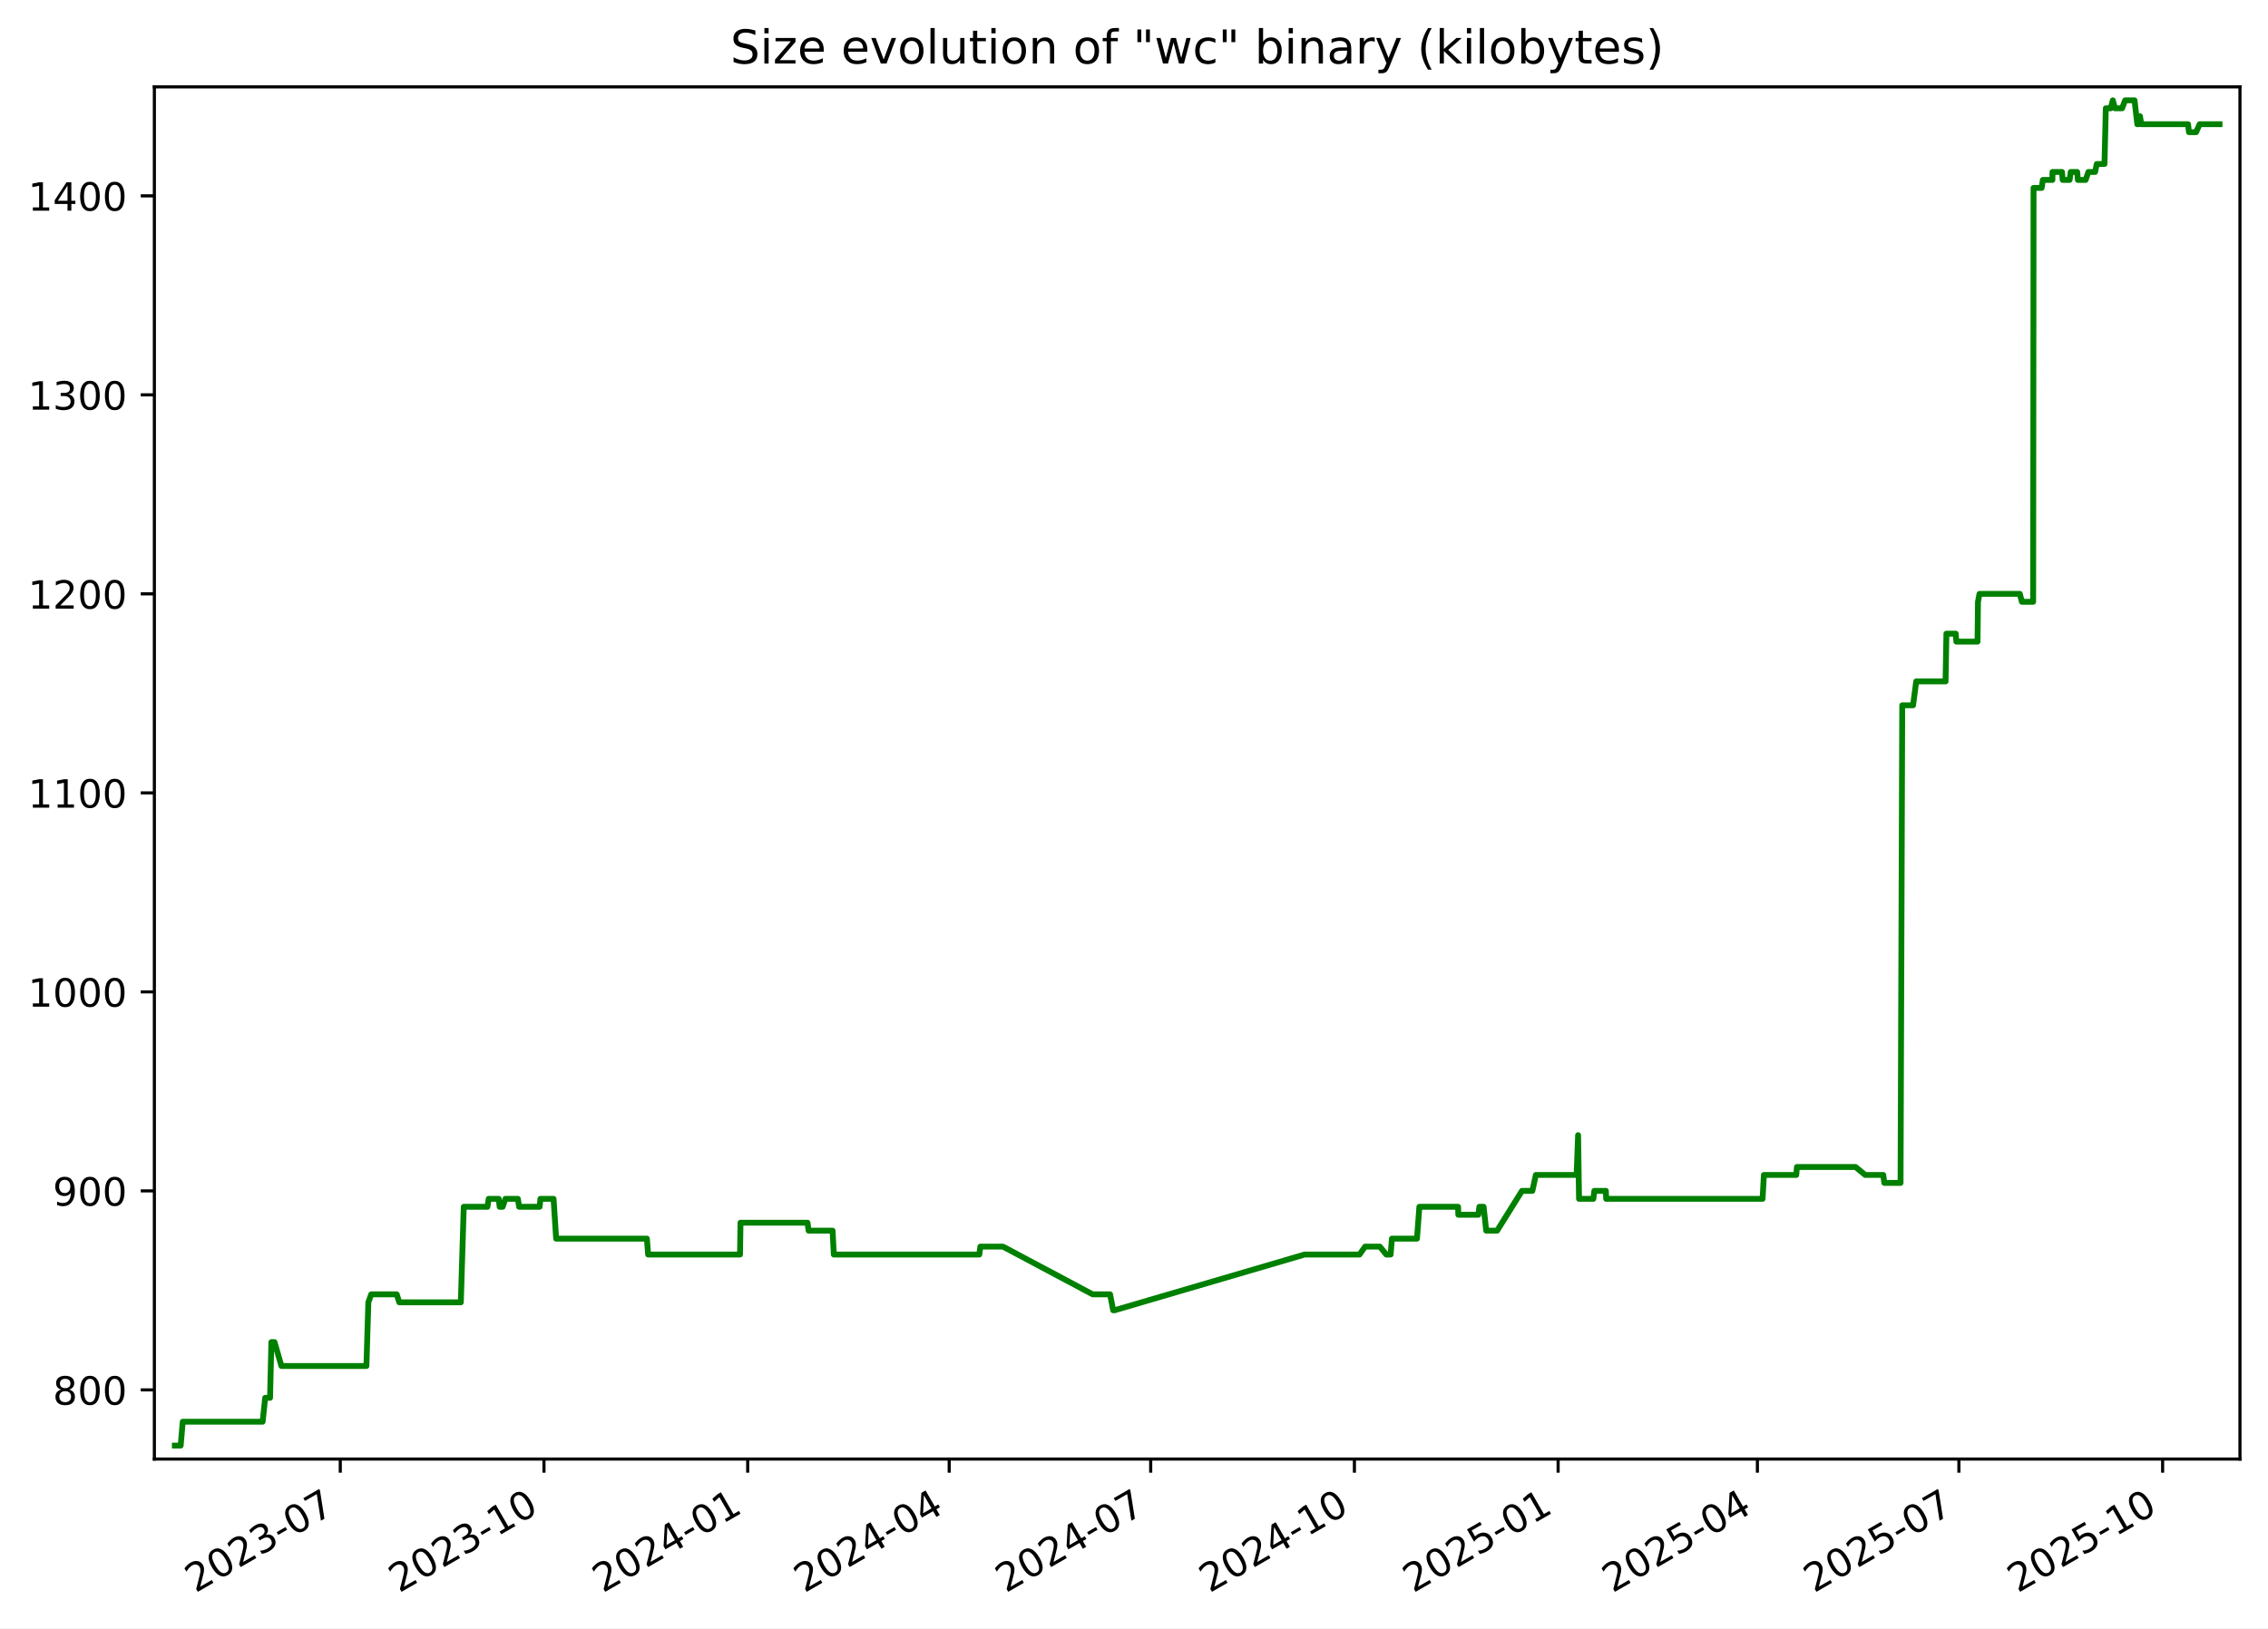
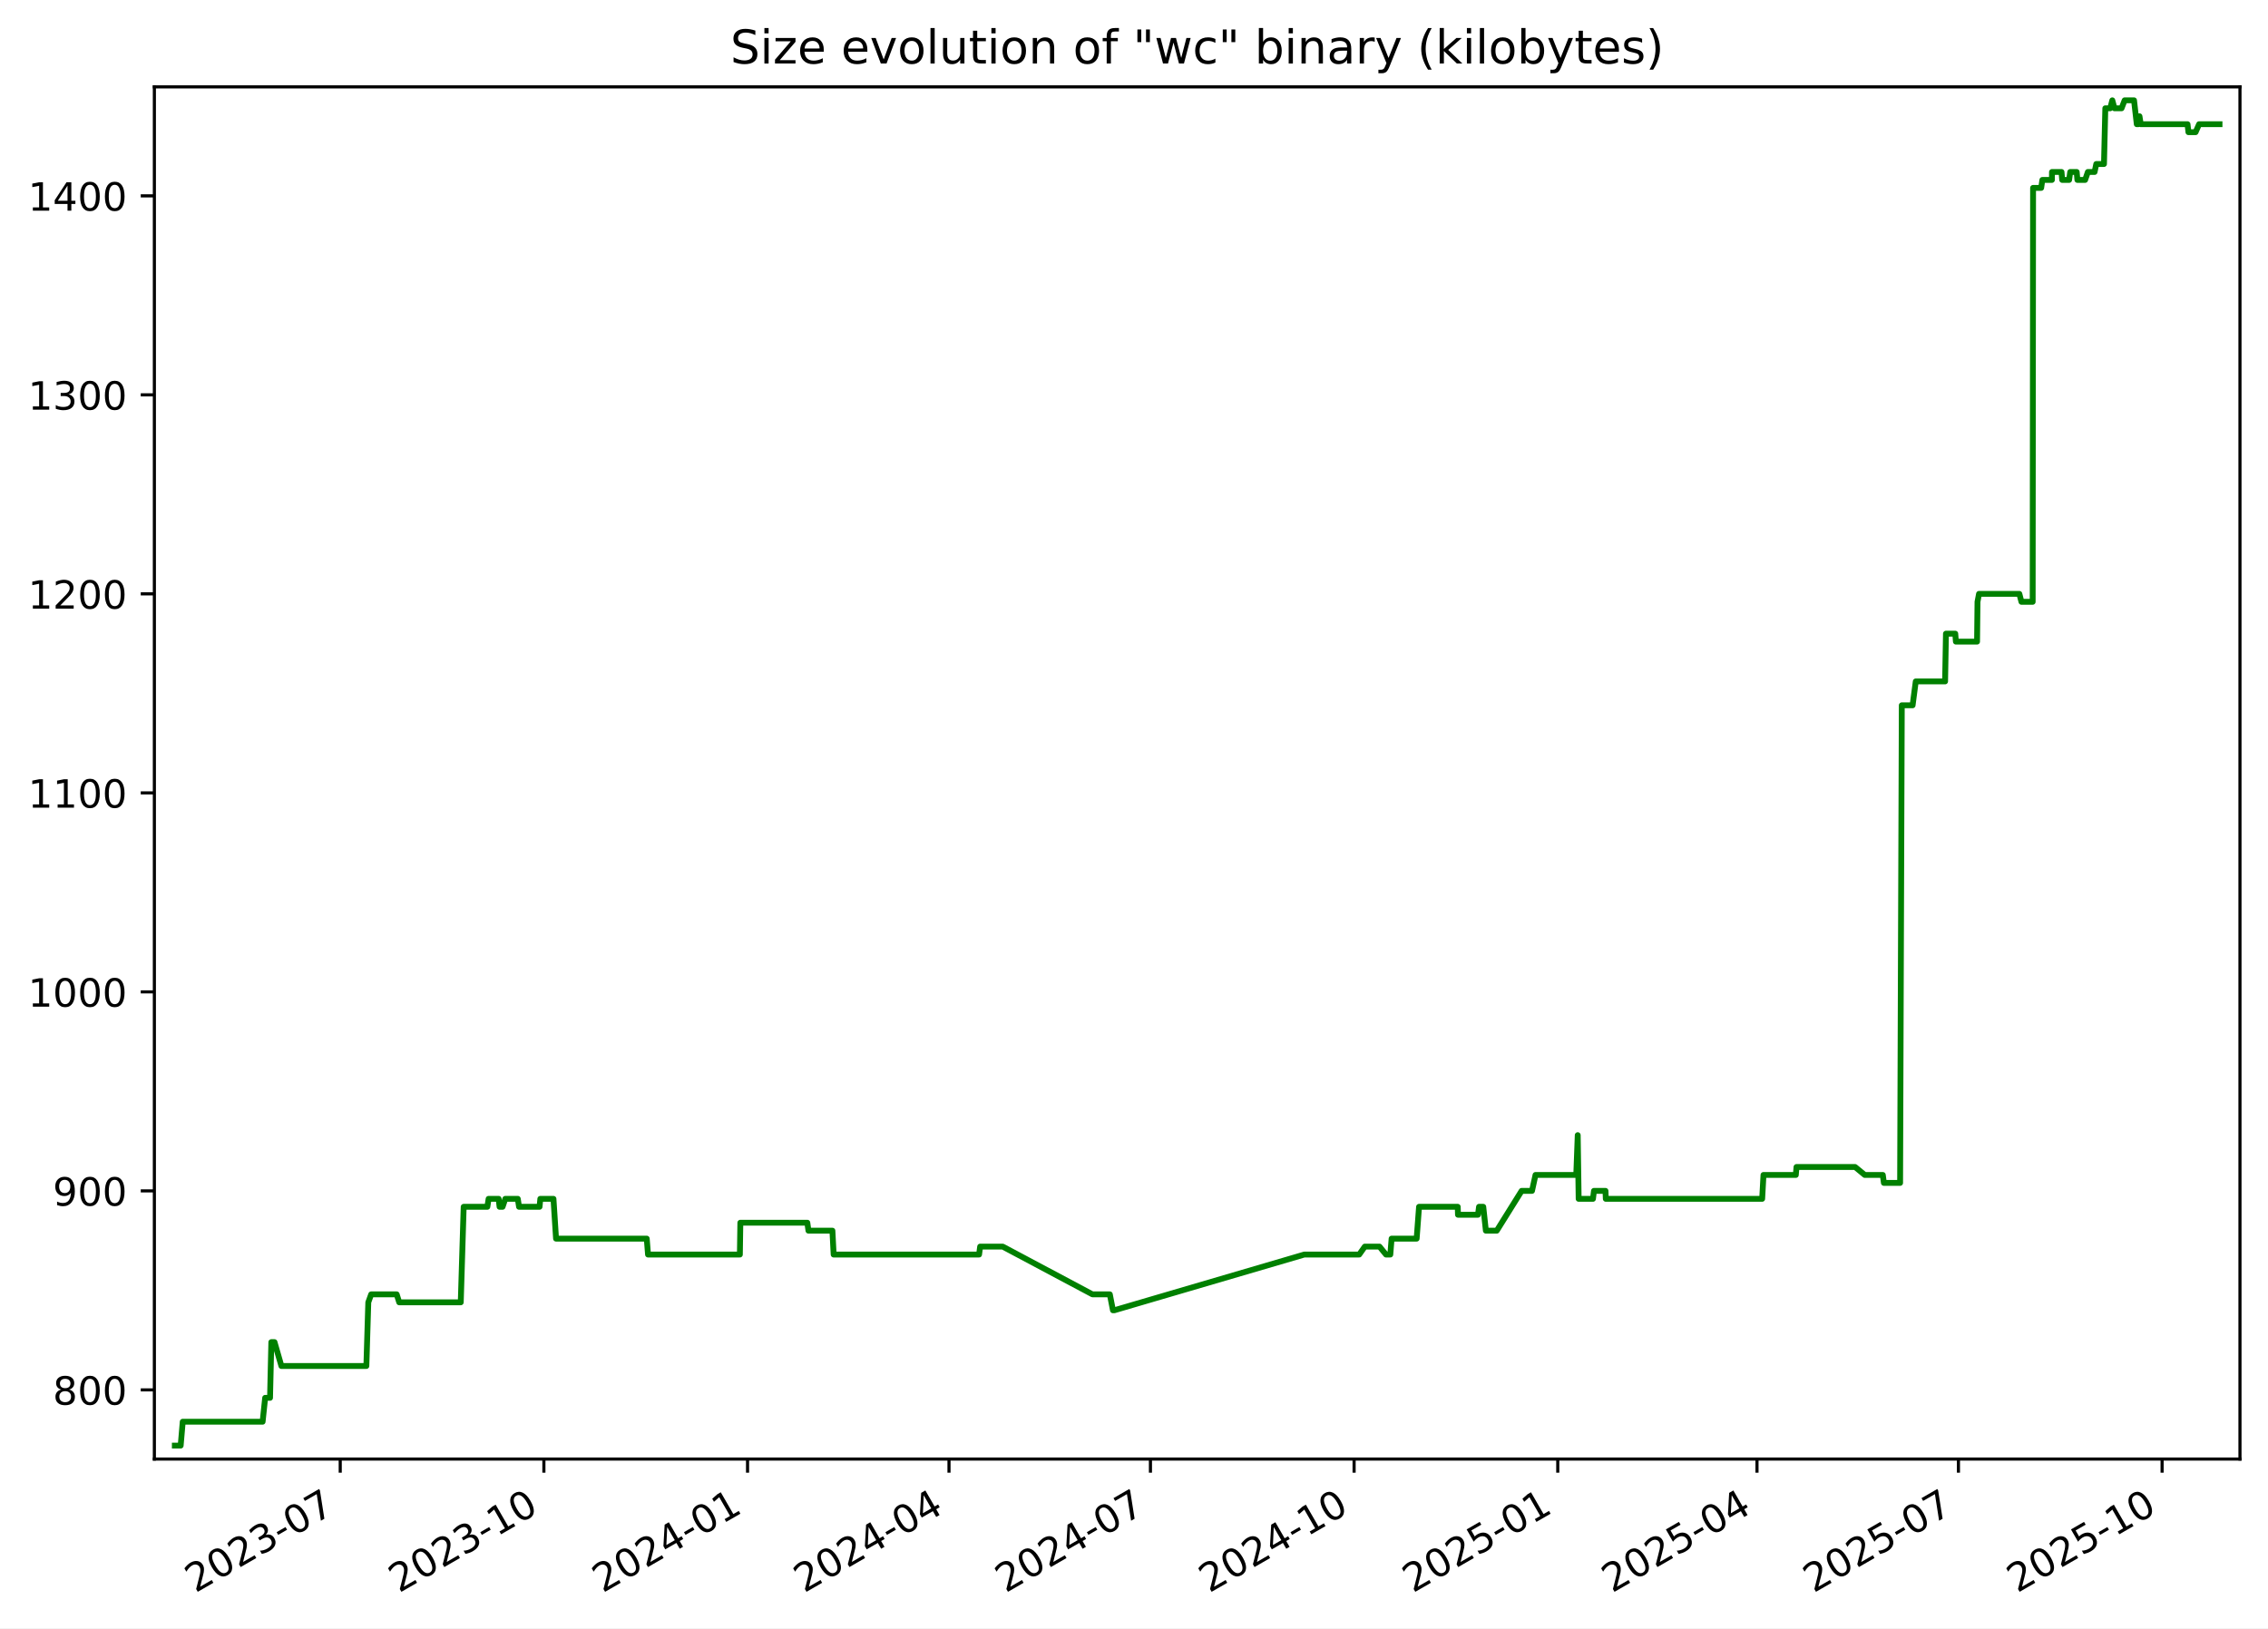
<svg xmlns="http://www.w3.org/2000/svg" xmlns:xlink="http://www.w3.org/1999/xlink" width="582.53pt" height="418.303pt" viewBox="0 0 582.53 418.303" version="1.1">
  <defs>
    <style type="text/css">*{stroke-linejoin: round; stroke-linecap: butt}</style>
  </defs>
  <g id="figure_1">
    <g id="patch_1">
      <path d="M -0 418.303  L 582.53 418.303  L 582.53 0  L -0 0  z " style="fill: #ffffff" />
    </g>
    <g id="axes_1">
      <g id="patch_2">
        <path d="M 39.65 374.83  L 575.33 374.83  L 575.33 22.318  L 39.65 22.318  z " style="fill: #ffffff" />
      </g>
      <g id="matplotlib.axis_1">
        <g id="xtick_1">
          <g id="line2d_1">
            <defs>
-               <path id="m0c85da4f1a" d="M 0 0  L 0 3.5  " style="stroke: #000000; stroke-width: 0.8" />
+               <path id="m883fda74f6" d="M 0 0  L 0 3.5  " style="stroke: #000000; stroke-width: 0.8" />
            </defs>
            <g>
-               <use xlink:href="#m0c85da4f1a" x="87.398" y="374.83" style="stroke: #000000; stroke-width: 0.8" />
+               <use xlink:href="#m883fda74f6" x="87.387" y="374.83" style="stroke: #000000; stroke-width: 0.8" />
            </g>
          </g>
          <g id="text_1">
-             <g transform="translate(50.17278 409.302) rotate(-30) scale(0.1 -0.1)">
+             <g transform="translate(50.16171 409.302) rotate(-30) scale(0.1 -0.1)">
              <defs>
                <path id="DejaVuSans-32" d="M 1228 531  L 3431 531  L 3431 0  L 469 0  L 469 531  Q 828 903 1448 1529  Q 2069 2156 2228 2338  Q 2531 2678 2651 2914  Q 2772 3150 2772 3378  Q 2772 3750 2511 3984  Q 2250 4219 1831 4219  Q 1534 4219 1204 4116  Q 875 4013 500 3803  L 500 4441  Q 881 4594 1212 4672  Q 1544 4750 1819 4750  Q 2544 4750 2975 4387  Q 3406 4025 3406 3419  Q 3406 3131 3298 2873  Q 3191 2616 2906 2266  Q 2828 2175 2409 1742  Q 1991 1309 1228 531  z " transform="scale(0.015625)" />
                <path id="DejaVuSans-30" d="M 2034 4250  Q 1547 4250 1301 3770  Q 1056 3291 1056 2328  Q 1056 1369 1301 889  Q 1547 409 2034 409  Q 2525 409 2770 889  Q 3016 1369 3016 2328  Q 3016 3291 2770 3770  Q 2525 4250 2034 4250  z M 2034 4750  Q 2819 4750 3233 4129  Q 3647 3509 3647 2328  Q 3647 1150 3233 529  Q 2819 -91 2034 -91  Q 1250 -91 836 529  Q 422 1150 422 2328  Q 422 3509 836 4129  Q 1250 4750 2034 4750  z " transform="scale(0.015625)" />
                <path id="DejaVuSans-33" d="M 2597 2516  Q 3050 2419 3304 2112  Q 3559 1806 3559 1356  Q 3559 666 3084 287  Q 2609 -91 1734 -91  Q 1441 -91 1130 -33  Q 819 25 488 141  L 488 750  Q 750 597 1062 519  Q 1375 441 1716 441  Q 2309 441 2620 675  Q 2931 909 2931 1356  Q 2931 1769 2642 2001  Q 2353 2234 1838 2234  L 1294 2234  L 1294 2753  L 1863 2753  Q 2328 2753 2575 2939  Q 2822 3125 2822 3475  Q 2822 3834 2567 4026  Q 2313 4219 1838 4219  Q 1578 4219 1281 4162  Q 984 4106 628 3988  L 628 4550  Q 988 4650 1302 4700  Q 1616 4750 1894 4750  Q 2613 4750 3031 4423  Q 3450 4097 3450 3541  Q 3450 3153 3228 2886  Q 3006 2619 2597 2516  z " transform="scale(0.015625)" />
                <path id="DejaVuSans-2d" d="M 313 2009  L 1997 2009  L 1997 1497  L 313 1497  L 313 2009  z " transform="scale(0.015625)" />
                <path id="DejaVuSans-37" d="M 525 4666  L 3525 4666  L 3525 4397  L 1831 0  L 1172 0  L 2766 4134  L 525 4134  L 525 4666  z " transform="scale(0.015625)" />
              </defs>
              <use xlink:href="#DejaVuSans-32" />
              <use xlink:href="#DejaVuSans-30" x="63.623" />
              <use xlink:href="#DejaVuSans-32" x="127.246" />
              <use xlink:href="#DejaVuSans-33" x="190.869" />
              <use xlink:href="#DejaVuSans-2d" x="254.492" />
              <use xlink:href="#DejaVuSans-30" x="290.576" />
              <use xlink:href="#DejaVuSans-37" x="354.199" />
            </g>
          </g>
        </g>
        <g id="xtick_2">
          <g id="line2d_2">
            <g>
-               <use xlink:href="#m0c85da4f1a" x="139.721" y="374.83" style="stroke: #000000; stroke-width: 0.8" />
+               <use xlink:href="#m883fda74f6" x="139.696" y="374.83" style="stroke: #000000; stroke-width: 0.8" />
            </g>
          </g>
          <g id="text_2">
-             <g transform="translate(102.4959 409.302) rotate(-30) scale(0.1 -0.1)">
+             <g transform="translate(102.4712 409.302) rotate(-30) scale(0.1 -0.1)">
              <defs>
                <path id="DejaVuSans-31" d="M 794 531  L 1825 531  L 1825 4091  L 703 3866  L 703 4441  L 1819 4666  L 2450 4666  L 2450 531  L 3481 531  L 3481 0  L 794 0  L 794 531  z " transform="scale(0.015625)" />
              </defs>
              <use xlink:href="#DejaVuSans-32" />
              <use xlink:href="#DejaVuSans-30" x="63.623" />
              <use xlink:href="#DejaVuSans-32" x="127.246" />
              <use xlink:href="#DejaVuSans-33" x="190.869" />
              <use xlink:href="#DejaVuSans-2d" x="254.492" />
              <use xlink:href="#DejaVuSans-31" x="290.576" />
              <use xlink:href="#DejaVuSans-30" x="354.199" />
            </g>
          </g>
        </g>
        <g id="xtick_3">
          <g id="line2d_3">
            <g>
-               <use xlink:href="#m0c85da4f1a" x="192.044" y="374.83" style="stroke: #000000; stroke-width: 0.8" />
+               <use xlink:href="#m883fda74f6" x="192.006" y="374.83" style="stroke: #000000; stroke-width: 0.8" />
            </g>
          </g>
          <g id="text_3">
-             <g transform="translate(154.8191 409.302) rotate(-30) scale(0.1 -0.1)">
+             <g transform="translate(154.7808 409.302) rotate(-30) scale(0.1 -0.1)">
              <defs>
                <path id="DejaVuSans-34" d="M 2419 4116  L 825 1625  L 2419 1625  L 2419 4116  z M 2253 4666  L 3047 4666  L 3047 1625  L 3713 1625  L 3713 1100  L 3047 1100  L 3047 0  L 2419 0  L 2419 1100  L 313 1100  L 313 1709  L 2253 4666  z " transform="scale(0.015625)" />
              </defs>
              <use xlink:href="#DejaVuSans-32" />
              <use xlink:href="#DejaVuSans-30" x="63.623" />
              <use xlink:href="#DejaVuSans-32" x="127.246" />
              <use xlink:href="#DejaVuSans-34" x="190.869" />
              <use xlink:href="#DejaVuSans-2d" x="254.492" />
              <use xlink:href="#DejaVuSans-30" x="290.576" />
              <use xlink:href="#DejaVuSans-31" x="354.199" />
            </g>
          </g>
        </g>
        <g id="xtick_4">
          <g id="line2d_4">
            <g>
-               <use xlink:href="#m0c85da4f1a" x="243.798" y="374.83" style="stroke: #000000; stroke-width: 0.8" />
+               <use xlink:href="#m883fda74f6" x="243.747" y="374.83" style="stroke: #000000; stroke-width: 0.8" />
            </g>
          </g>
          <g id="text_4">
-             <g transform="translate(206.5735 409.302) rotate(-30) scale(0.1 -0.1)">
+             <g transform="translate(206.5217 409.302) rotate(-30) scale(0.1 -0.1)">
              <use xlink:href="#DejaVuSans-32" />
              <use xlink:href="#DejaVuSans-30" x="63.623" />
              <use xlink:href="#DejaVuSans-32" x="127.246" />
              <use xlink:href="#DejaVuSans-34" x="190.869" />
              <use xlink:href="#DejaVuSans-2d" x="254.492" />
              <use xlink:href="#DejaVuSans-30" x="290.576" />
              <use xlink:href="#DejaVuSans-34" x="354.199" />
            </g>
          </g>
        </g>
        <g id="xtick_5">
          <g id="line2d_5">
            <g>
-               <use xlink:href="#m0c85da4f1a" x="295.553" y="374.83" style="stroke: #000000; stroke-width: 0.8" />
+               <use xlink:href="#m883fda74f6" x="295.487" y="374.83" style="stroke: #000000; stroke-width: 0.8" />
            </g>
          </g>
          <g id="text_5">
-             <g transform="translate(258.3279 409.302) rotate(-30) scale(0.1 -0.1)">
+             <g transform="translate(258.2627 409.302) rotate(-30) scale(0.1 -0.1)">
              <use xlink:href="#DejaVuSans-32" />
              <use xlink:href="#DejaVuSans-30" x="63.623" />
              <use xlink:href="#DejaVuSans-32" x="127.246" />
              <use xlink:href="#DejaVuSans-34" x="190.869" />
              <use xlink:href="#DejaVuSans-2d" x="254.492" />
              <use xlink:href="#DejaVuSans-30" x="290.576" />
              <use xlink:href="#DejaVuSans-37" x="354.199" />
            </g>
          </g>
        </g>
        <g id="xtick_6">
          <g id="line2d_6">
            <g>
-               <use xlink:href="#m0c85da4f1a" x="347.876" y="374.83" style="stroke: #000000; stroke-width: 0.8" />
+               <use xlink:href="#m883fda74f6" x="347.797" y="374.83" style="stroke: #000000; stroke-width: 0.8" />
            </g>
          </g>
          <g id="text_6">
-             <g transform="translate(310.6511 409.302) rotate(-30) scale(0.1 -0.1)">
+             <g transform="translate(310.5722 409.302) rotate(-30) scale(0.1 -0.1)">
              <use xlink:href="#DejaVuSans-32" />
              <use xlink:href="#DejaVuSans-30" x="63.623" />
              <use xlink:href="#DejaVuSans-32" x="127.246" />
              <use xlink:href="#DejaVuSans-34" x="190.869" />
              <use xlink:href="#DejaVuSans-2d" x="254.492" />
              <use xlink:href="#DejaVuSans-31" x="290.576" />
              <use xlink:href="#DejaVuSans-30" x="354.199" />
            </g>
          </g>
        </g>
        <g id="xtick_7">
          <g id="line2d_7">
            <g>
-               <use xlink:href="#m0c85da4f1a" x="400.199" y="374.83" style="stroke: #000000; stroke-width: 0.8" />
+               <use xlink:href="#m883fda74f6" x="400.107" y="374.83" style="stroke: #000000; stroke-width: 0.8" />
            </g>
          </g>
          <g id="text_7">
-             <g transform="translate(362.9743 409.302) rotate(-30) scale(0.1 -0.1)">
+             <g transform="translate(362.8817 409.302) rotate(-30) scale(0.1 -0.1)">
              <defs>
                <path id="DejaVuSans-35" d="M 691 4666  L 3169 4666  L 3169 4134  L 1269 4134  L 1269 2991  Q 1406 3038 1543 3061  Q 1681 3084 1819 3084  Q 2600 3084 3056 2656  Q 3513 2228 3513 1497  Q 3513 744 3044 326  Q 2575 -91 1722 -91  Q 1428 -91 1123 -41  Q 819 9 494 109  L 494 744  Q 775 591 1075 516  Q 1375 441 1709 441  Q 2250 441 2565 725  Q 2881 1009 2881 1497  Q 2881 1984 2565 2268  Q 2250 2553 1709 2553  Q 1456 2553 1204 2497  Q 953 2441 691 2322  L 691 4666  z " transform="scale(0.015625)" />
              </defs>
              <use xlink:href="#DejaVuSans-32" />
              <use xlink:href="#DejaVuSans-30" x="63.623" />
              <use xlink:href="#DejaVuSans-32" x="127.246" />
              <use xlink:href="#DejaVuSans-35" x="190.869" />
              <use xlink:href="#DejaVuSans-2d" x="254.492" />
              <use xlink:href="#DejaVuSans-30" x="290.576" />
              <use xlink:href="#DejaVuSans-31" x="354.199" />
            </g>
          </g>
        </g>
        <g id="xtick_8">
          <g id="line2d_8">
            <g>
-               <use xlink:href="#m0c85da4f1a" x="451.385" y="374.83" style="stroke: #000000; stroke-width: 0.8" />
+               <use xlink:href="#m883fda74f6" x="451.279" y="374.83" style="stroke: #000000; stroke-width: 0.8" />
            </g>
          </g>
          <g id="text_8">
-             <g transform="translate(414.1599 409.302) rotate(-30) scale(0.1 -0.1)">
+             <g transform="translate(414.0541 409.302) rotate(-30) scale(0.1 -0.1)">
              <use xlink:href="#DejaVuSans-32" />
              <use xlink:href="#DejaVuSans-30" x="63.623" />
              <use xlink:href="#DejaVuSans-32" x="127.246" />
              <use xlink:href="#DejaVuSans-35" x="190.869" />
              <use xlink:href="#DejaVuSans-2d" x="254.492" />
              <use xlink:href="#DejaVuSans-30" x="290.576" />
              <use xlink:href="#DejaVuSans-34" x="354.199" />
            </g>
          </g>
        </g>
        <g id="xtick_9">
          <g id="line2d_9">
            <g>
-               <use xlink:href="#m0c85da4f1a" x="503.139" y="374.83" style="stroke: #000000; stroke-width: 0.8" />
+               <use xlink:href="#m883fda74f6" x="503.02" y="374.83" style="stroke: #000000; stroke-width: 0.8" />
            </g>
          </g>
          <g id="text_9">
-             <g transform="translate(465.9144 409.302) rotate(-30) scale(0.1 -0.1)">
+             <g transform="translate(465.7951 409.302) rotate(-30) scale(0.1 -0.1)">
              <use xlink:href="#DejaVuSans-32" />
              <use xlink:href="#DejaVuSans-30" x="63.623" />
              <use xlink:href="#DejaVuSans-32" x="127.246" />
              <use xlink:href="#DejaVuSans-35" x="190.869" />
              <use xlink:href="#DejaVuSans-2d" x="254.492" />
              <use xlink:href="#DejaVuSans-30" x="290.576" />
              <use xlink:href="#DejaVuSans-37" x="354.199" />
            </g>
          </g>
        </g>
        <g id="xtick_10">
          <g id="line2d_10">
            <g>
-               <use xlink:href="#m0c85da4f1a" x="555.462" y="374.83" style="stroke: #000000; stroke-width: 0.8" />
+               <use xlink:href="#m883fda74f6" x="555.329" y="374.83" style="stroke: #000000; stroke-width: 0.8" />
            </g>
          </g>
          <g id="text_10">
-             <g transform="translate(518.2375 409.302) rotate(-30) scale(0.1 -0.1)">
+             <g transform="translate(518.1046 409.302) rotate(-30) scale(0.1 -0.1)">
              <use xlink:href="#DejaVuSans-32" />
              <use xlink:href="#DejaVuSans-30" x="63.623" />
              <use xlink:href="#DejaVuSans-32" x="127.246" />
              <use xlink:href="#DejaVuSans-35" x="190.869" />
              <use xlink:href="#DejaVuSans-2d" x="254.492" />
              <use xlink:href="#DejaVuSans-31" x="290.576" />
              <use xlink:href="#DejaVuSans-30" x="354.199" />
            </g>
          </g>
        </g>
      </g>
      <g id="matplotlib.axis_2">
        <g id="ytick_1">
          <g id="line2d_11">
            <defs>
-               <path id="mc0dc1ce310" d="M 0 0  L -3.5 0  " style="stroke: #000000; stroke-width: 0.8" />
+               <path id="m71f6a58733" d="M 0 0  L -3.5 0  " style="stroke: #000000; stroke-width: 0.8" />
            </defs>
            <g>
-               <use xlink:href="#mc0dc1ce310" x="39.65" y="357.059" style="stroke: #000000; stroke-width: 0.8" />
+               <use xlink:href="#m71f6a58733" x="39.65" y="357.059" style="stroke: #000000; stroke-width: 0.8" />
            </g>
          </g>
          <g id="text_11">
            <g transform="translate(13.5625 360.8586) scale(0.1 -0.1)">
              <defs>
                <path id="DejaVuSans-38" d="M 2034 2216  Q 1584 2216 1326 1975  Q 1069 1734 1069 1313  Q 1069 891 1326 650  Q 1584 409 2034 409  Q 2484 409 2743 651  Q 3003 894 3003 1313  Q 3003 1734 2745 1975  Q 2488 2216 2034 2216  z M 1403 2484  Q 997 2584 770 2862  Q 544 3141 544 3541  Q 544 4100 942 4425  Q 1341 4750 2034 4750  Q 2731 4750 3128 4425  Q 3525 4100 3525 3541  Q 3525 3141 3298 2862  Q 3072 2584 2669 2484  Q 3125 2378 3379 2068  Q 3634 1759 3634 1313  Q 3634 634 3220 271  Q 2806 -91 2034 -91  Q 1263 -91 848 271  Q 434 634 434 1313  Q 434 1759 690 2068  Q 947 2378 1403 2484  z M 1172 3481  Q 1172 3119 1398 2916  Q 1625 2713 2034 2713  Q 2441 2713 2670 2916  Q 2900 3119 2900 3481  Q 2900 3844 2670 4047  Q 2441 4250 2034 4250  Q 1625 4250 1398 4047  Q 1172 3844 1172 3481  z " transform="scale(0.015625)" />
              </defs>
              <use xlink:href="#DejaVuSans-38" />
              <use xlink:href="#DejaVuSans-30" x="63.623" />
              <use xlink:href="#DejaVuSans-30" x="127.246" />
            </g>
          </g>
        </g>
        <g id="ytick_2">
          <g id="line2d_12">
            <g>
-               <use xlink:href="#mc0dc1ce310" x="39.65" y="305.935" style="stroke: #000000; stroke-width: 0.8" />
+               <use xlink:href="#m71f6a58733" x="39.65" y="305.935" style="stroke: #000000; stroke-width: 0.8" />
            </g>
          </g>
          <g id="text_12">
            <g transform="translate(13.5625 309.7343) scale(0.1 -0.1)">
              <defs>
                <path id="DejaVuSans-39" d="M 703 97  L 703 672  Q 941 559 1184 500  Q 1428 441 1663 441  Q 2288 441 2617 861  Q 2947 1281 2994 2138  Q 2813 1869 2534 1725  Q 2256 1581 1919 1581  Q 1219 1581 811 2004  Q 403 2428 403 3163  Q 403 3881 828 4315  Q 1253 4750 1959 4750  Q 2769 4750 3195 4129  Q 3622 3509 3622 2328  Q 3622 1225 3098 567  Q 2575 -91 1691 -91  Q 1453 -91 1209 -44  Q 966 3 703 97  z M 1959 2075  Q 2384 2075 2632 2365  Q 2881 2656 2881 3163  Q 2881 3666 2632 3958  Q 2384 4250 1959 4250  Q 1534 4250 1286 3958  Q 1038 3666 1038 3163  Q 1038 2656 1286 2365  Q 1534 2075 1959 2075  z " transform="scale(0.015625)" />
              </defs>
              <use xlink:href="#DejaVuSans-39" />
              <use xlink:href="#DejaVuSans-30" x="63.623" />
              <use xlink:href="#DejaVuSans-30" x="127.246" />
            </g>
          </g>
        </g>
        <g id="ytick_3">
          <g id="line2d_13">
            <g>
-               <use xlink:href="#mc0dc1ce310" x="39.65" y="254.811" style="stroke: #000000; stroke-width: 0.8" />
+               <use xlink:href="#m71f6a58733" x="39.65" y="254.811" style="stroke: #000000; stroke-width: 0.8" />
            </g>
          </g>
          <g id="text_13">
            <g transform="translate(7.2 258.61) scale(0.1 -0.1)">
              <use xlink:href="#DejaVuSans-31" />
              <use xlink:href="#DejaVuSans-30" x="63.623" />
              <use xlink:href="#DejaVuSans-30" x="127.246" />
              <use xlink:href="#DejaVuSans-30" x="190.869" />
            </g>
          </g>
        </g>
        <g id="ytick_4">
          <g id="line2d_14">
            <g>
-               <use xlink:href="#mc0dc1ce310" x="39.65" y="203.687" style="stroke: #000000; stroke-width: 0.8" />
+               <use xlink:href="#m71f6a58733" x="39.65" y="203.687" style="stroke: #000000; stroke-width: 0.8" />
            </g>
          </g>
          <g id="text_14">
            <g transform="translate(7.2 207.4858) scale(0.1 -0.1)">
              <use xlink:href="#DejaVuSans-31" />
              <use xlink:href="#DejaVuSans-31" x="63.623" />
              <use xlink:href="#DejaVuSans-30" x="127.246" />
              <use xlink:href="#DejaVuSans-30" x="190.869" />
            </g>
          </g>
        </g>
        <g id="ytick_5">
          <g id="line2d_15">
            <g>
-               <use xlink:href="#mc0dc1ce310" x="39.65" y="152.562" style="stroke: #000000; stroke-width: 0.8" />
+               <use xlink:href="#m71f6a58733" x="39.65" y="152.562" style="stroke: #000000; stroke-width: 0.8" />
            </g>
          </g>
          <g id="text_15">
            <g transform="translate(7.2 156.3615) scale(0.1 -0.1)">
              <use xlink:href="#DejaVuSans-31" />
              <use xlink:href="#DejaVuSans-32" x="63.623" />
              <use xlink:href="#DejaVuSans-30" x="127.246" />
              <use xlink:href="#DejaVuSans-30" x="190.869" />
            </g>
          </g>
        </g>
        <g id="ytick_6">
          <g id="line2d_16">
            <g>
-               <use xlink:href="#mc0dc1ce310" x="39.65" y="101.438" style="stroke: #000000; stroke-width: 0.8" />
+               <use xlink:href="#m71f6a58733" x="39.65" y="101.438" style="stroke: #000000; stroke-width: 0.8" />
            </g>
          </g>
          <g id="text_16">
            <g transform="translate(7.2 105.2372) scale(0.1 -0.1)">
              <use xlink:href="#DejaVuSans-31" />
              <use xlink:href="#DejaVuSans-33" x="63.623" />
              <use xlink:href="#DejaVuSans-30" x="127.246" />
              <use xlink:href="#DejaVuSans-30" x="190.869" />
            </g>
          </g>
        </g>
        <g id="ytick_7">
          <g id="line2d_17">
            <g>
-               <use xlink:href="#mc0dc1ce310" x="39.65" y="50.314" style="stroke: #000000; stroke-width: 0.8" />
+               <use xlink:href="#m71f6a58733" x="39.65" y="50.314" style="stroke: #000000; stroke-width: 0.8" />
            </g>
          </g>
          <g id="text_17">
            <g transform="translate(7.2 54.11299) scale(0.1 -0.1)">
              <use xlink:href="#DejaVuSans-31" />
              <use xlink:href="#DejaVuSans-34" x="63.623" />
              <use xlink:href="#DejaVuSans-30" x="127.246" />
              <use xlink:href="#DejaVuSans-30" x="190.869" />
            </g>
          </g>
        </g>
      </g>
      <g id="line2d_18">
-         <path d="M 44.902 371.374  L 46.407 371.374  L 46.934 365.239  L 67.46 365.239  L 68.111 359.104  L 69.365 359.104  L 69.698 344.79  L 70.51 344.79  L 72.283 350.924  L 94.114 350.924  L 94.609 334.565  L 95.349 332.52  L 101.905 332.52  L 102.55 334.565  L 118.364 334.565  L 119.113 310.025  L 125.198 310.025  L 125.518 307.98  L 128.099 307.98  L 128.334 310.025  L 129.109 310.025  L 129.804 307.98  L 133.018 307.98  L 133.338 310.025  L 138.607 310.025  L 138.805 307.98  L 142.184 307.98  L 142.843 318.205  L 166.149 318.205  L 166.474 322.295  L 190.07 322.295  L 190.193 314.115  L 207.405 314.115  L 207.691 316.16  L 213.846 316.16  L 214.166 322.295  L 251.528 322.295  L 251.8 320.25  L 257.608 320.25  L 280.659 332.52  L 285.12 332.52  L 285.921 336.61  L 286.267 336.61  L 335.071 322.295  L 349.187 322.295  L 350.627 320.25  L 354.401 320.25  L 356.074 322.295  L 357.178 322.295  L 357.509 318.205  L 363.947 318.205  L 364.562 310.025  L 374.504 310.025  L 374.566 312.07  L 379.705 312.07  L 379.971 310.025  L 381.062 310.025  L 381.73 316.16  L 384.53 316.16  L 390.918 305.935  L 393.582 305.935  L 394.481 301.845  L 404.951 301.845  L 405.33 291.62  L 405.569 307.98  L 409.247 307.98  L 409.499 305.935  L 412.463 305.935  L 412.542 307.98  L 452.715 307.98  L 453.05 301.845  L 461.361 301.845  L 461.535 299.8  L 476.593 299.8  L 479.078 301.845  L 483.711 301.845  L 483.984 303.89  L 488.154 303.89  L 488.585 181.192  L 491.365 181.192  L 492.175 175.057  L 499.711 175.057  L 499.931 162.787  L 502.325 162.787  L 502.484 164.832  L 507.923 164.832  L 508.037 154.607  L 508.428 152.562  L 518.787 152.562  L 519.324 154.607  L 522.213 154.607  L 522.314 48.269  L 524.397 48.269  L 524.697 46.224  L 527.154 46.224  L 527.173 44.179  L 529.62 44.179  L 529.796 46.224  L 531.575 46.224  L 531.858 44.179  L 533.524 44.179  L 533.699 46.224  L 535.684 46.224  L 536.394 44.179  L 538.118 44.179  L 538.549 42.134  L 540.534 42.134  L 540.873 27.819  L 542.13 27.819  L 542.671 25.774  L 543.228 27.819  L 545.045 27.819  L 545.84 25.774  L 548.253 25.774  L 548.959 31.909  L 549.334 31.909  L 549.652 29.864  L 549.978 31.909  L 561.997 31.909  L 562.226 33.954  L 564.063 33.954  L 564.97 31.909  L 570.078 31.909  L 570.078 31.909  " clip-path="url(#p18a3f41230)" style="fill: none; stroke: #008000; stroke-width: 1.5; stroke-linecap: square" />
+         <path d="M 44.902 371.374  L 46.407 371.374  L 46.933 365.239  L 67.454 365.239  L 68.105 359.104  L 69.358 359.104  L 69.691 344.79  L 70.504 344.79  L 72.276 350.924  L 94.101 350.924  L 94.596 334.565  L 95.336 332.52  L 101.89 332.52  L 102.535 334.565  L 118.345 334.565  L 119.094 310.025  L 125.177 310.025  L 125.497 307.98  L 128.077 307.98  L 128.312 310.025  L 129.087 310.025  L 129.782 307.98  L 132.995 307.98  L 133.315 310.025  L 138.582 310.025  L 138.781 307.98  L 142.158 307.98  L 142.817 318.205  L 166.117 318.205  L 166.443 322.295  L 190.033 322.295  L 190.155 314.115  L 207.362 314.115  L 207.649 316.16  L 213.802 316.16  L 214.122 322.295  L 251.474 322.295  L 251.746 320.25  L 257.552 320.25  L 280.597 332.52  L 285.057 332.52  L 285.858 336.61  L 286.204 336.61  L 334.995 322.295  L 349.107 322.295  L 350.547 320.25  L 354.32 320.25  L 355.993 322.295  L 357.097 322.295  L 357.428 318.205  L 363.864 318.205  L 364.479 310.025  L 374.419 310.025  L 374.48 312.07  L 379.618 312.07  L 379.883 310.025  L 380.975 310.025  L 381.642 316.16  L 384.442 316.16  L 390.828 305.935  L 393.491 305.935  L 394.39 301.845  L 404.857 301.845  L 405.236 291.62  L 405.475 307.98  L 409.152 307.98  L 409.404 305.935  L 412.367 305.935  L 412.446 307.98  L 452.609 307.98  L 452.944 301.845  L 461.253 301.845  L 461.426 299.8  L 476.48 299.8  L 478.965 301.845  L 483.597 301.845  L 483.87 303.89  L 488.038 303.89  L 488.47 181.192  L 491.249 181.192  L 492.058 175.057  L 499.593 175.057  L 499.813 162.787  L 502.206 162.787  L 502.364 164.832  L 507.802 164.832  L 507.916 154.607  L 508.307 152.562  L 518.664 152.562  L 519.201 154.607  L 522.089 154.607  L 522.19 48.269  L 524.272 48.269  L 524.572 46.224  L 527.028 46.224  L 527.047 44.179  L 529.494 44.179  L 529.67 46.224  L 531.448 46.224  L 531.731 44.179  L 533.396 44.179  L 533.572 46.224  L 535.556 46.224  L 536.266 44.179  L 537.99 44.179  L 538.42 42.134  L 540.405 42.134  L 540.743 27.819  L 542.001 27.819  L 542.541 25.774  L 543.098 27.819  L 544.915 27.819  L 545.709 25.774  L 548.122 25.774  L 548.828 31.909  L 549.203 31.909  L 549.521 29.864  L 549.847 31.909  L 561.863 31.909  L 562.092 33.954  L 563.927 33.954  L 564.834 31.909  L 570.078 31.909  L 570.078 31.909  " clip-path="url(#p18444535c5)" style="fill: none; stroke: #008000; stroke-width: 1.5; stroke-linecap: square" />
      </g>
      <g id="patch_3">
        <path d="M 39.65 374.83  L 39.65 22.318  " style="fill: none; stroke: #000000; stroke-width: 0.8; stroke-linejoin: miter; stroke-linecap: square" />
      </g>
      <g id="patch_4">
        <path d="M 575.33 374.83  L 575.33 22.318  " style="fill: none; stroke: #000000; stroke-width: 0.8; stroke-linejoin: miter; stroke-linecap: square" />
      </g>
      <g id="patch_5">
        <path d="M 39.65 374.83  L 575.33 374.83  " style="fill: none; stroke: #000000; stroke-width: 0.8; stroke-linejoin: miter; stroke-linecap: square" />
      </g>
      <g id="patch_6">
        <path d="M 39.65 22.318  L 575.33 22.318  " style="fill: none; stroke: #000000; stroke-width: 0.8; stroke-linejoin: miter; stroke-linecap: square" />
      </g>
      <g id="text_18">
        <g transform="translate(187.5884 16.31812) scale(0.12 -0.12)">
          <defs>
            <path id="DejaVuSans-53" d="M 3425 4513  L 3425 3897  Q 3066 4069 2747 4153  Q 2428 4238 2131 4238  Q 1616 4238 1336 4038  Q 1056 3838 1056 3469  Q 1056 3159 1242 3001  Q 1428 2844 1947 2747  L 2328 2669  Q 3034 2534 3370 2195  Q 3706 1856 3706 1288  Q 3706 609 3251 259  Q 2797 -91 1919 -91  Q 1588 -91 1214 -16  Q 841 59 441 206  L 441 856  Q 825 641 1194 531  Q 1563 422 1919 422  Q 2459 422 2753 634  Q 3047 847 3047 1241  Q 3047 1584 2836 1778  Q 2625 1972 2144 2069  L 1759 2144  Q 1053 2284 737 2584  Q 422 2884 422 3419  Q 422 4038 858 4394  Q 1294 4750 2059 4750  Q 2388 4750 2728 4690  Q 3069 4631 3425 4513  z " transform="scale(0.015625)" />
            <path id="DejaVuSans-69" d="M 603 3500  L 1178 3500  L 1178 0  L 603 0  L 603 3500  z M 603 4863  L 1178 4863  L 1178 4134  L 603 4134  L 603 4863  z " transform="scale(0.015625)" />
            <path id="DejaVuSans-7a" d="M 353 3500  L 3084 3500  L 3084 2975  L 922 459  L 3084 459  L 3084 0  L 275 0  L 275 525  L 2438 3041  L 353 3041  L 353 3500  z " transform="scale(0.015625)" />
            <path id="DejaVuSans-65" d="M 3597 1894  L 3597 1613  L 953 1613  Q 991 1019 1311 708  Q 1631 397 2203 397  Q 2534 397 2845 478  Q 3156 559 3463 722  L 3463 178  Q 3153 47 2828 -22  Q 2503 -91 2169 -91  Q 1331 -91 842 396  Q 353 884 353 1716  Q 353 2575 817 3079  Q 1281 3584 2069 3584  Q 2775 3584 3186 3129  Q 3597 2675 3597 1894  z M 3022 2063  Q 3016 2534 2758 2815  Q 2500 3097 2075 3097  Q 1594 3097 1305 2825  Q 1016 2553 972 2059  L 3022 2063  z " transform="scale(0.015625)" />
            <path id="DejaVuSans-20" transform="scale(0.015625)" />
            <path id="DejaVuSans-76" d="M 191 3500  L 800 3500  L 1894 563  L 2988 3500  L 3597 3500  L 2284 0  L 1503 0  L 191 3500  z " transform="scale(0.015625)" />
            <path id="DejaVuSans-6f" d="M 1959 3097  Q 1497 3097 1228 2736  Q 959 2375 959 1747  Q 959 1119 1226 758  Q 1494 397 1959 397  Q 2419 397 2687 759  Q 2956 1122 2956 1747  Q 2956 2369 2687 2733  Q 2419 3097 1959 3097  z M 1959 3584  Q 2709 3584 3137 3096  Q 3566 2609 3566 1747  Q 3566 888 3137 398  Q 2709 -91 1959 -91  Q 1206 -91 779 398  Q 353 888 353 1747  Q 353 2609 779 3096  Q 1206 3584 1959 3584  z " transform="scale(0.015625)" />
            <path id="DejaVuSans-6c" d="M 603 4863  L 1178 4863  L 1178 0  L 603 0  L 603 4863  z " transform="scale(0.015625)" />
            <path id="DejaVuSans-75" d="M 544 1381  L 544 3500  L 1119 3500  L 1119 1403  Q 1119 906 1312 657  Q 1506 409 1894 409  Q 2359 409 2629 706  Q 2900 1003 2900 1516  L 2900 3500  L 3475 3500  L 3475 0  L 2900 0  L 2900 538  Q 2691 219 2414 64  Q 2138 -91 1772 -91  Q 1169 -91 856 284  Q 544 659 544 1381  z M 1991 3584  L 1991 3584  z " transform="scale(0.015625)" />
            <path id="DejaVuSans-74" d="M 1172 4494  L 1172 3500  L 2356 3500  L 2356 3053  L 1172 3053  L 1172 1153  Q 1172 725 1289 603  Q 1406 481 1766 481  L 2356 481  L 2356 0  L 1766 0  Q 1100 0 847 248  Q 594 497 594 1153  L 594 3053  L 172 3053  L 172 3500  L 594 3500  L 594 4494  L 1172 4494  z " transform="scale(0.015625)" />
            <path id="DejaVuSans-6e" d="M 3513 2113  L 3513 0  L 2938 0  L 2938 2094  Q 2938 2591 2744 2837  Q 2550 3084 2163 3084  Q 1697 3084 1428 2787  Q 1159 2491 1159 1978  L 1159 0  L 581 0  L 581 3500  L 1159 3500  L 1159 2956  Q 1366 3272 1645 3428  Q 1925 3584 2291 3584  Q 2894 3584 3203 3211  Q 3513 2838 3513 2113  z " transform="scale(0.015625)" />
            <path id="DejaVuSans-66" d="M 2375 4863  L 2375 4384  L 1825 4384  Q 1516 4384 1395 4259  Q 1275 4134 1275 3809  L 1275 3500  L 2222 3500  L 2222 3053  L 1275 3053  L 1275 0  L 697 0  L 697 3053  L 147 3053  L 147 3500  L 697 3500  L 697 3744  Q 697 4328 969 4595  Q 1241 4863 1831 4863  L 2375 4863  z " transform="scale(0.015625)" />
            <path id="DejaVuSans-22" d="M 1147 4666  L 1147 2931  L 616 2931  L 616 4666  L 1147 4666  z M 2328 4666  L 2328 2931  L 1797 2931  L 1797 4666  L 2328 4666  z " transform="scale(0.015625)" />
            <path id="DejaVuSans-77" d="M 269 3500  L 844 3500  L 1563 769  L 2278 3500  L 2956 3500  L 3675 769  L 4391 3500  L 4966 3500  L 4050 0  L 3372 0  L 2619 2869  L 1863 0  L 1184 0  L 269 3500  z " transform="scale(0.015625)" />
            <path id="DejaVuSans-63" d="M 3122 3366  L 3122 2828  Q 2878 2963 2633 3030  Q 2388 3097 2138 3097  Q 1578 3097 1268 2742  Q 959 2388 959 1747  Q 959 1106 1268 751  Q 1578 397 2138 397  Q 2388 397 2633 464  Q 2878 531 3122 666  L 3122 134  Q 2881 22 2623 -34  Q 2366 -91 2075 -91  Q 1284 -91 818 406  Q 353 903 353 1747  Q 353 2603 823 3093  Q 1294 3584 2113 3584  Q 2378 3584 2631 3529  Q 2884 3475 3122 3366  z " transform="scale(0.015625)" />
            <path id="DejaVuSans-62" d="M 3116 1747  Q 3116 2381 2855 2742  Q 2594 3103 2138 3103  Q 1681 3103 1420 2742  Q 1159 2381 1159 1747  Q 1159 1113 1420 752  Q 1681 391 2138 391  Q 2594 391 2855 752  Q 3116 1113 3116 1747  z M 1159 2969  Q 1341 3281 1617 3432  Q 1894 3584 2278 3584  Q 2916 3584 3314 3078  Q 3713 2572 3713 1747  Q 3713 922 3314 415  Q 2916 -91 2278 -91  Q 1894 -91 1617 61  Q 1341 213 1159 525  L 1159 0  L 581 0  L 581 4863  L 1159 4863  L 1159 2969  z " transform="scale(0.015625)" />
            <path id="DejaVuSans-61" d="M 2194 1759  Q 1497 1759 1228 1600  Q 959 1441 959 1056  Q 959 750 1161 570  Q 1363 391 1709 391  Q 2188 391 2477 730  Q 2766 1069 2766 1631  L 2766 1759  L 2194 1759  z M 3341 1997  L 3341 0  L 2766 0  L 2766 531  Q 2569 213 2275 61  Q 1981 -91 1556 -91  Q 1019 -91 701 211  Q 384 513 384 1019  Q 384 1609 779 1909  Q 1175 2209 1959 2209  L 2766 2209  L 2766 2266  Q 2766 2663 2505 2880  Q 2244 3097 1772 3097  Q 1472 3097 1187 3025  Q 903 2953 641 2809  L 641 3341  Q 956 3463 1253 3523  Q 1550 3584 1831 3584  Q 2591 3584 2966 3190  Q 3341 2797 3341 1997  z " transform="scale(0.015625)" />
            <path id="DejaVuSans-72" d="M 2631 2963  Q 2534 3019 2420 3045  Q 2306 3072 2169 3072  Q 1681 3072 1420 2755  Q 1159 2438 1159 1844  L 1159 0  L 581 0  L 581 3500  L 1159 3500  L 1159 2956  Q 1341 3275 1631 3429  Q 1922 3584 2338 3584  Q 2397 3584 2469 3576  Q 2541 3569 2628 3553  L 2631 2963  z " transform="scale(0.015625)" />
            <path id="DejaVuSans-79" d="M 2059 -325  Q 1816 -950 1584 -1140  Q 1353 -1331 966 -1331  L 506 -1331  L 506 -850  L 844 -850  Q 1081 -850 1212 -737  Q 1344 -625 1503 -206  L 1606 56  L 191 3500  L 800 3500  L 1894 763  L 2988 3500  L 3597 3500  L 2059 -325  z " transform="scale(0.015625)" />
            <path id="DejaVuSans-28" d="M 1984 4856  Q 1566 4138 1362 3434  Q 1159 2731 1159 2009  Q 1159 1288 1364 580  Q 1569 -128 1984 -844  L 1484 -844  Q 1016 -109 783 600  Q 550 1309 550 2009  Q 550 2706 781 3412  Q 1013 4119 1484 4856  L 1984 4856  z " transform="scale(0.015625)" />
            <path id="DejaVuSans-6b" d="M 581 4863  L 1159 4863  L 1159 1991  L 2875 3500  L 3609 3500  L 1753 1863  L 3688 0  L 2938 0  L 1159 1709  L 1159 0  L 581 0  L 581 4863  z " transform="scale(0.015625)" />
            <path id="DejaVuSans-73" d="M 2834 3397  L 2834 2853  Q 2591 2978 2328 3040  Q 2066 3103 1784 3103  Q 1356 3103 1142 2972  Q 928 2841 928 2578  Q 928 2378 1081 2264  Q 1234 2150 1697 2047  L 1894 2003  Q 2506 1872 2764 1633  Q 3022 1394 3022 966  Q 3022 478 2636 193  Q 2250 -91 1575 -91  Q 1294 -91 989 -36  Q 684 19 347 128  L 347 722  Q 666 556 975 473  Q 1284 391 1588 391  Q 1994 391 2212 530  Q 2431 669 2431 922  Q 2431 1156 2273 1281  Q 2116 1406 1581 1522  L 1381 1569  Q 847 1681 609 1914  Q 372 2147 372 2553  Q 372 3047 722 3315  Q 1072 3584 1716 3584  Q 2034 3584 2315 3537  Q 2597 3491 2834 3397  z " transform="scale(0.015625)" />
            <path id="DejaVuSans-29" d="M 513 4856  L 1013 4856  Q 1481 4119 1714 3412  Q 1947 2706 1947 2009  Q 1947 1309 1714 600  Q 1481 -109 1013 -844  L 513 -844  Q 928 -128 1133 580  Q 1338 1288 1338 2009  Q 1338 2731 1133 3434  Q 928 4138 513 4856  z " transform="scale(0.015625)" />
          </defs>
          <use xlink:href="#DejaVuSans-53" />
          <use xlink:href="#DejaVuSans-69" x="63.477" />
          <use xlink:href="#DejaVuSans-7a" x="91.26" />
          <use xlink:href="#DejaVuSans-65" x="143.75" />
          <use xlink:href="#DejaVuSans-20" x="205.273" />
          <use xlink:href="#DejaVuSans-65" x="237.061" />
          <use xlink:href="#DejaVuSans-76" x="298.584" />
          <use xlink:href="#DejaVuSans-6f" x="357.764" />
          <use xlink:href="#DejaVuSans-6c" x="418.945" />
          <use xlink:href="#DejaVuSans-75" x="446.729" />
          <use xlink:href="#DejaVuSans-74" x="510.107" />
          <use xlink:href="#DejaVuSans-69" x="549.316" />
          <use xlink:href="#DejaVuSans-6f" x="577.1" />
          <use xlink:href="#DejaVuSans-6e" x="638.281" />
          <use xlink:href="#DejaVuSans-20" x="701.66" />
          <use xlink:href="#DejaVuSans-6f" x="733.447" />
          <use xlink:href="#DejaVuSans-66" x="794.629" />
          <use xlink:href="#DejaVuSans-20" x="829.834" />
          <use xlink:href="#DejaVuSans-22" x="861.621" />
          <use xlink:href="#DejaVuSans-77" x="907.617" />
          <use xlink:href="#DejaVuSans-63" x="989.404" />
          <use xlink:href="#DejaVuSans-22" x="1044.385" />
          <use xlink:href="#DejaVuSans-20" x="1090.381" />
          <use xlink:href="#DejaVuSans-62" x="1122.168" />
          <use xlink:href="#DejaVuSans-69" x="1185.645" />
          <use xlink:href="#DejaVuSans-6e" x="1213.428" />
          <use xlink:href="#DejaVuSans-61" x="1276.807" />
          <use xlink:href="#DejaVuSans-72" x="1338.086" />
          <use xlink:href="#DejaVuSans-79" x="1379.199" />
          <use xlink:href="#DejaVuSans-20" x="1438.379" />
          <use xlink:href="#DejaVuSans-28" x="1470.166" />
          <use xlink:href="#DejaVuSans-6b" x="1509.18" />
          <use xlink:href="#DejaVuSans-69" x="1567.09" />
          <use xlink:href="#DejaVuSans-6c" x="1594.873" />
          <use xlink:href="#DejaVuSans-6f" x="1622.656" />
          <use xlink:href="#DejaVuSans-62" x="1683.838" />
          <use xlink:href="#DejaVuSans-79" x="1747.314" />
          <use xlink:href="#DejaVuSans-74" x="1806.494" />
          <use xlink:href="#DejaVuSans-65" x="1845.703" />
          <use xlink:href="#DejaVuSans-73" x="1907.227" />
          <use xlink:href="#DejaVuSans-29" x="1959.326" />
        </g>
      </g>
    </g>
  </g>
  <defs>
-     <clipPath id="p18a3f41230">
+     <clipPath id="p18444535c5">
      <rect x="39.65" y="22.318" width="535.68" height="352.512" />
    </clipPath>
  </defs>
</svg>
